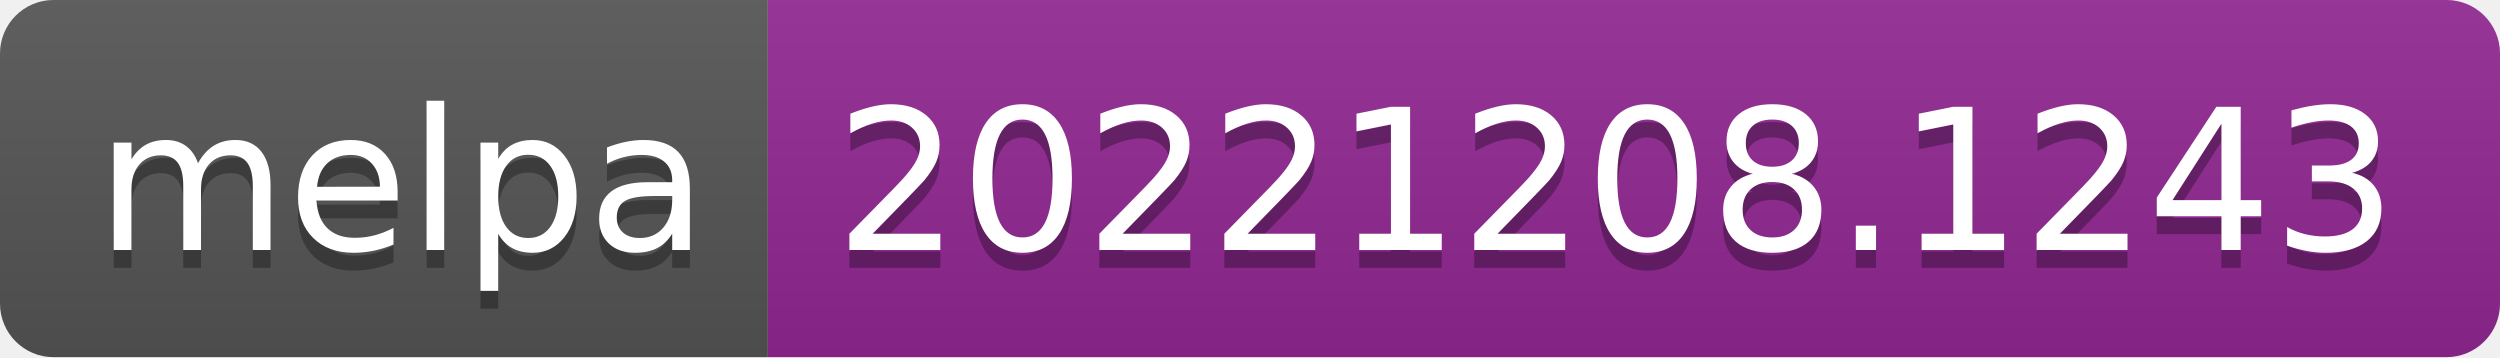
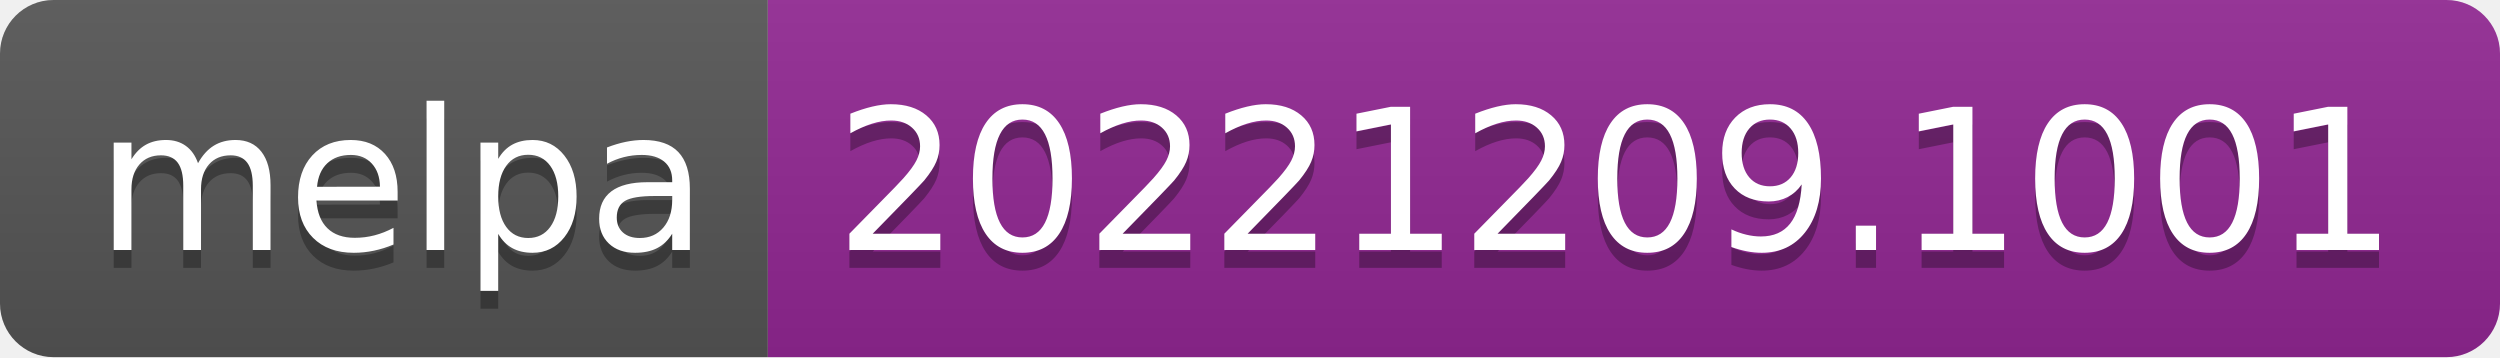
- <svg xmlns="http://www.w3.org/2000/svg" width="140" height="20" role="img" aria-label="melpa: 20221208.1243">
+ <svg xmlns="http://www.w3.org/2000/svg" width="140" height="20" role="img" aria-label="melpa: 20221209.1001">
  <linearGradient id="s" x2="0" y2="100%">
    <stop offset="0" stop-color="#bbb" stop-opacity=".1" />
    <stop offset="1" stop-opacity=".1" />
  </linearGradient>
  <clipPath id="r">
    <rect width="140" height="20" rx="3" fill="#fff" />
  </clipPath>
  <g clip-path="url(#r)">
    <rect width="43" height="20" fill="#555" />
    <rect x="43" width="97" height="20" fill="#922793" />
    <rect width="140" height="20" fill="url(#s)" />
  </g>
  <g fill="#fff" text-anchor="middle" font-family="Verdana,Geneva,DejaVu Sans,sans-serif" text-rendering="geometricPrecision" font-size="110">
    <text aria-hidden="true" x="225" y="150" fill="#010101" fill-opacity=".3" transform="scale(.1)" textLength="330">melpa</text>
    <text x="225" y="140" transform="scale(.1)" fill="#fff" textLength="330">melpa</text>
-     <text aria-hidden="true" x="905" y="150" fill="#010101" fill-opacity=".3" transform="scale(.1)" textLength="870">20221208.1243</text>
-     <text x="905" y="140" transform="scale(.1)" fill="#fff" textLength="870">20221208.1243</text>
+     <text aria-hidden="true" x="905" y="150" fill="#010101" fill-opacity=".3" transform="scale(.1)" textLength="870">20221209.1001</text>
+     <text x="905" y="140" transform="scale(.1)" fill="#fff" textLength="870">20221209.1001</text>
  </g>
</svg>
